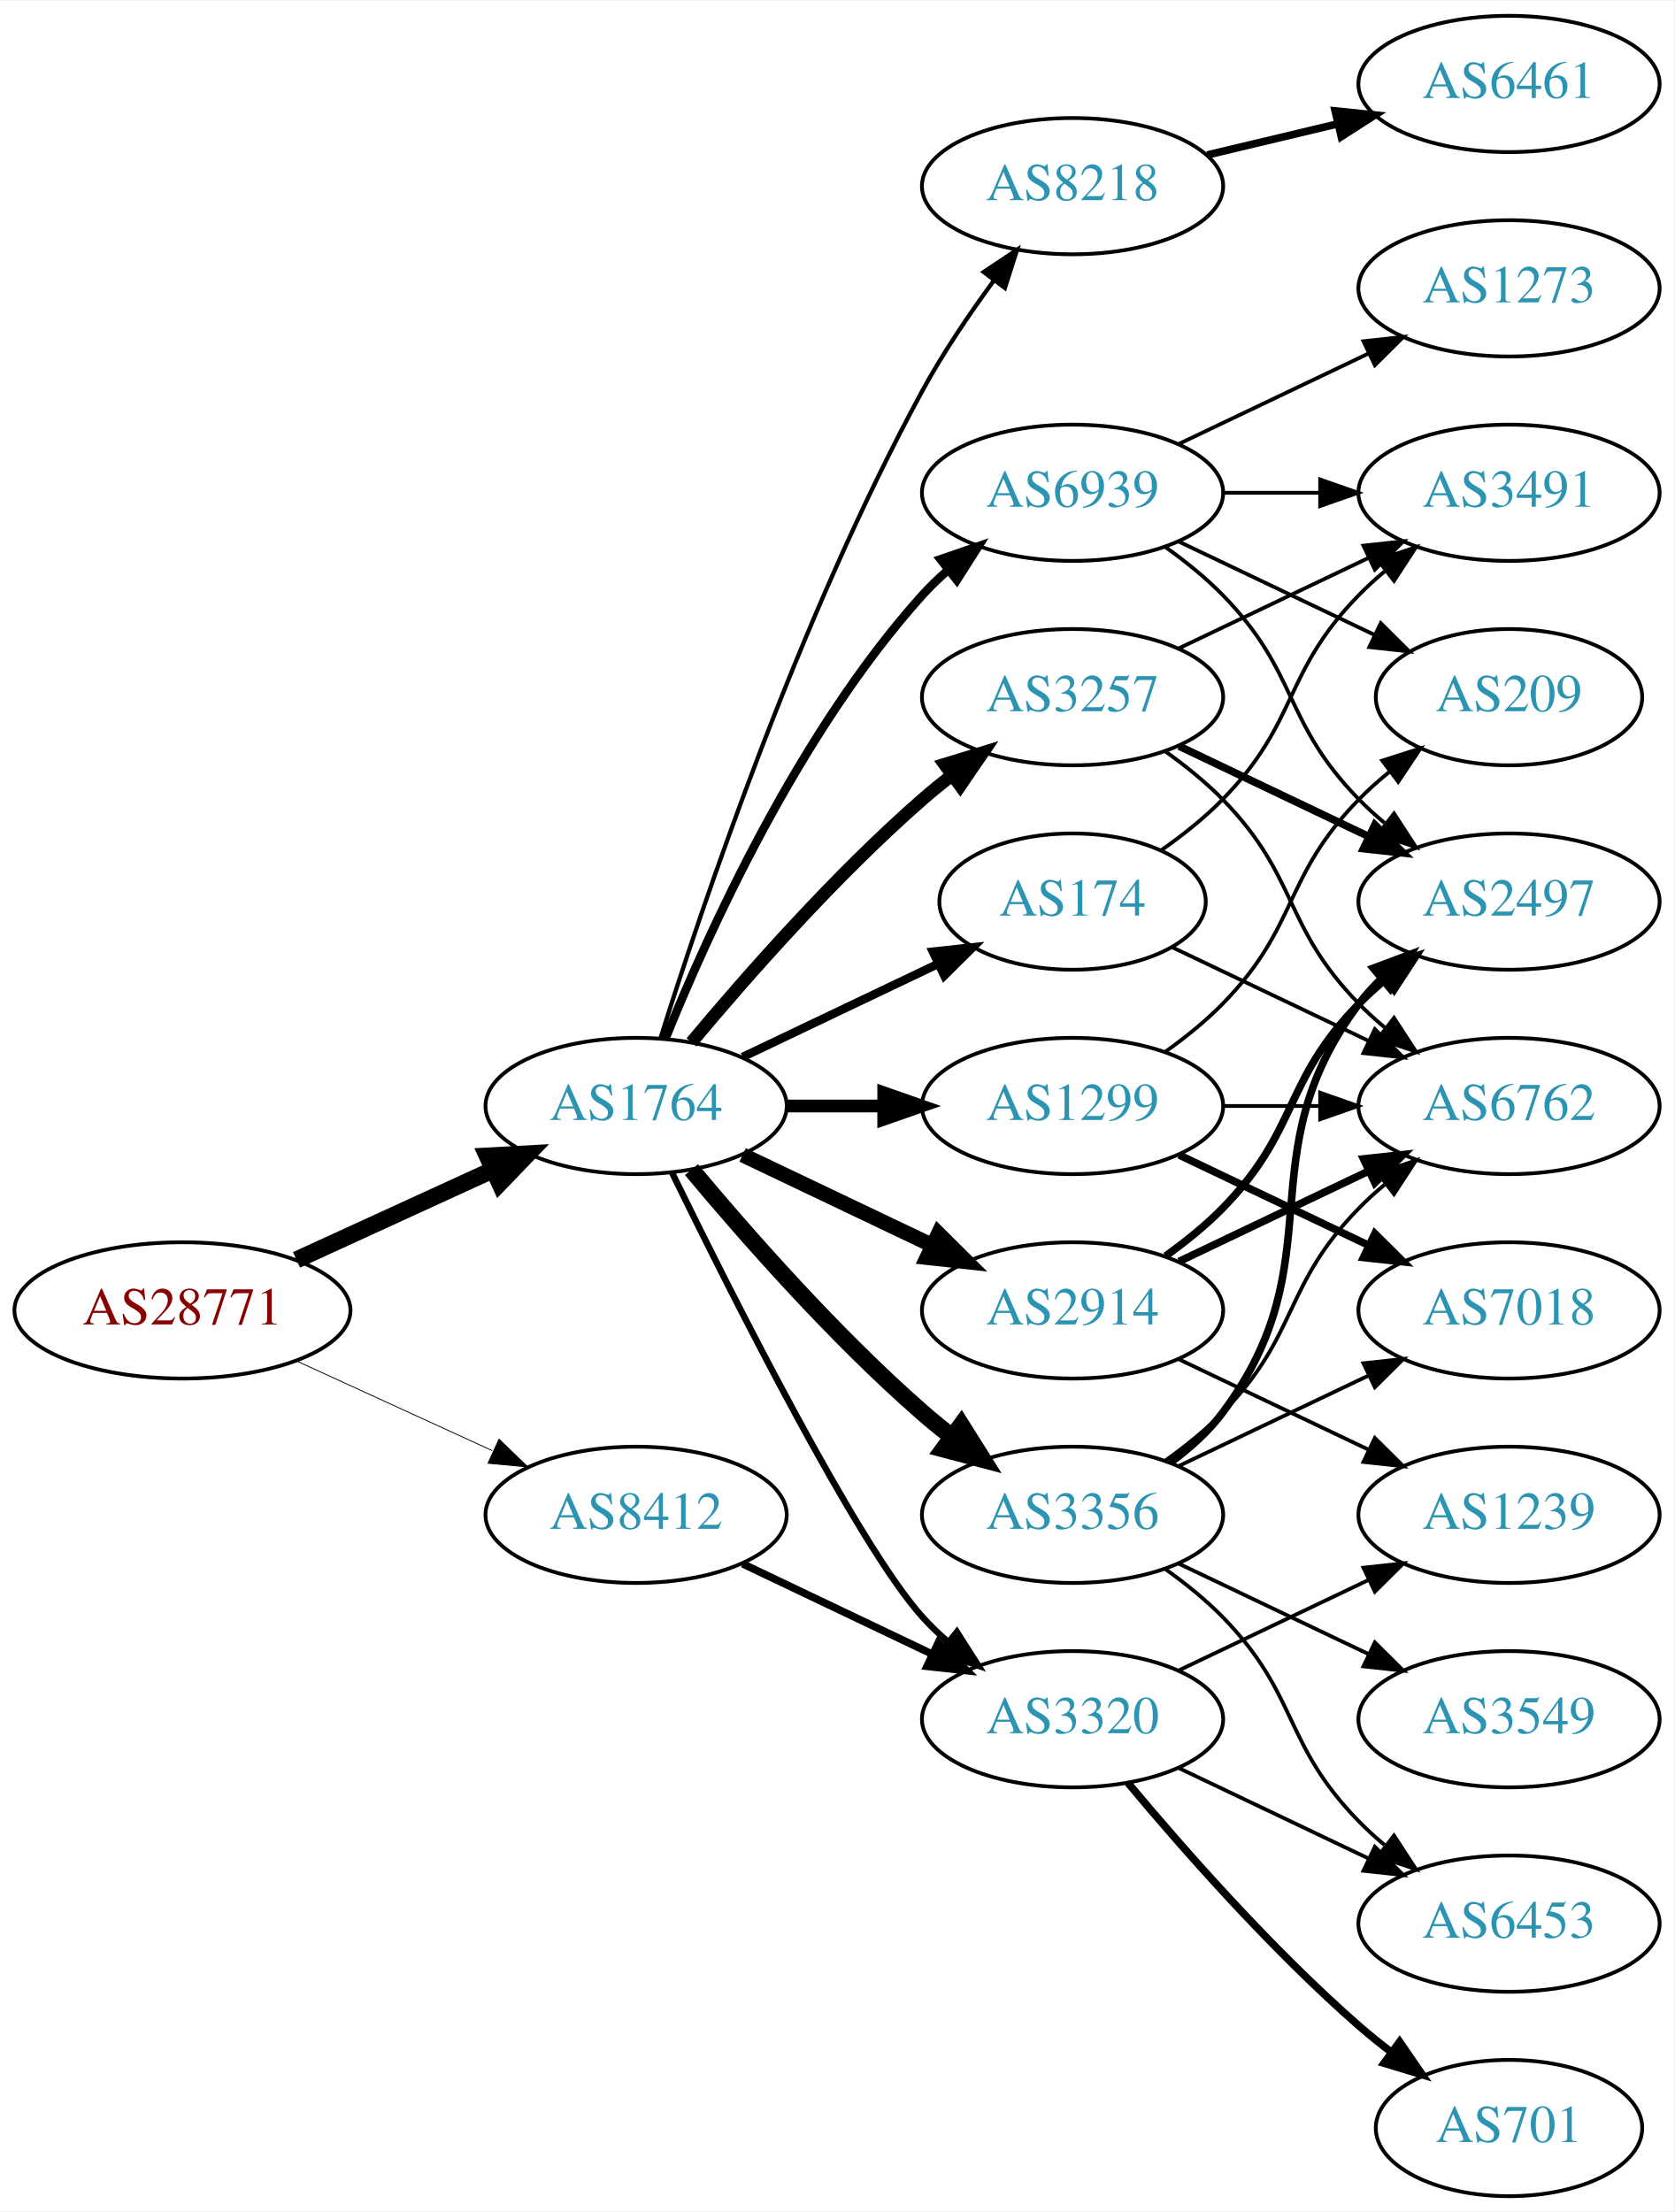
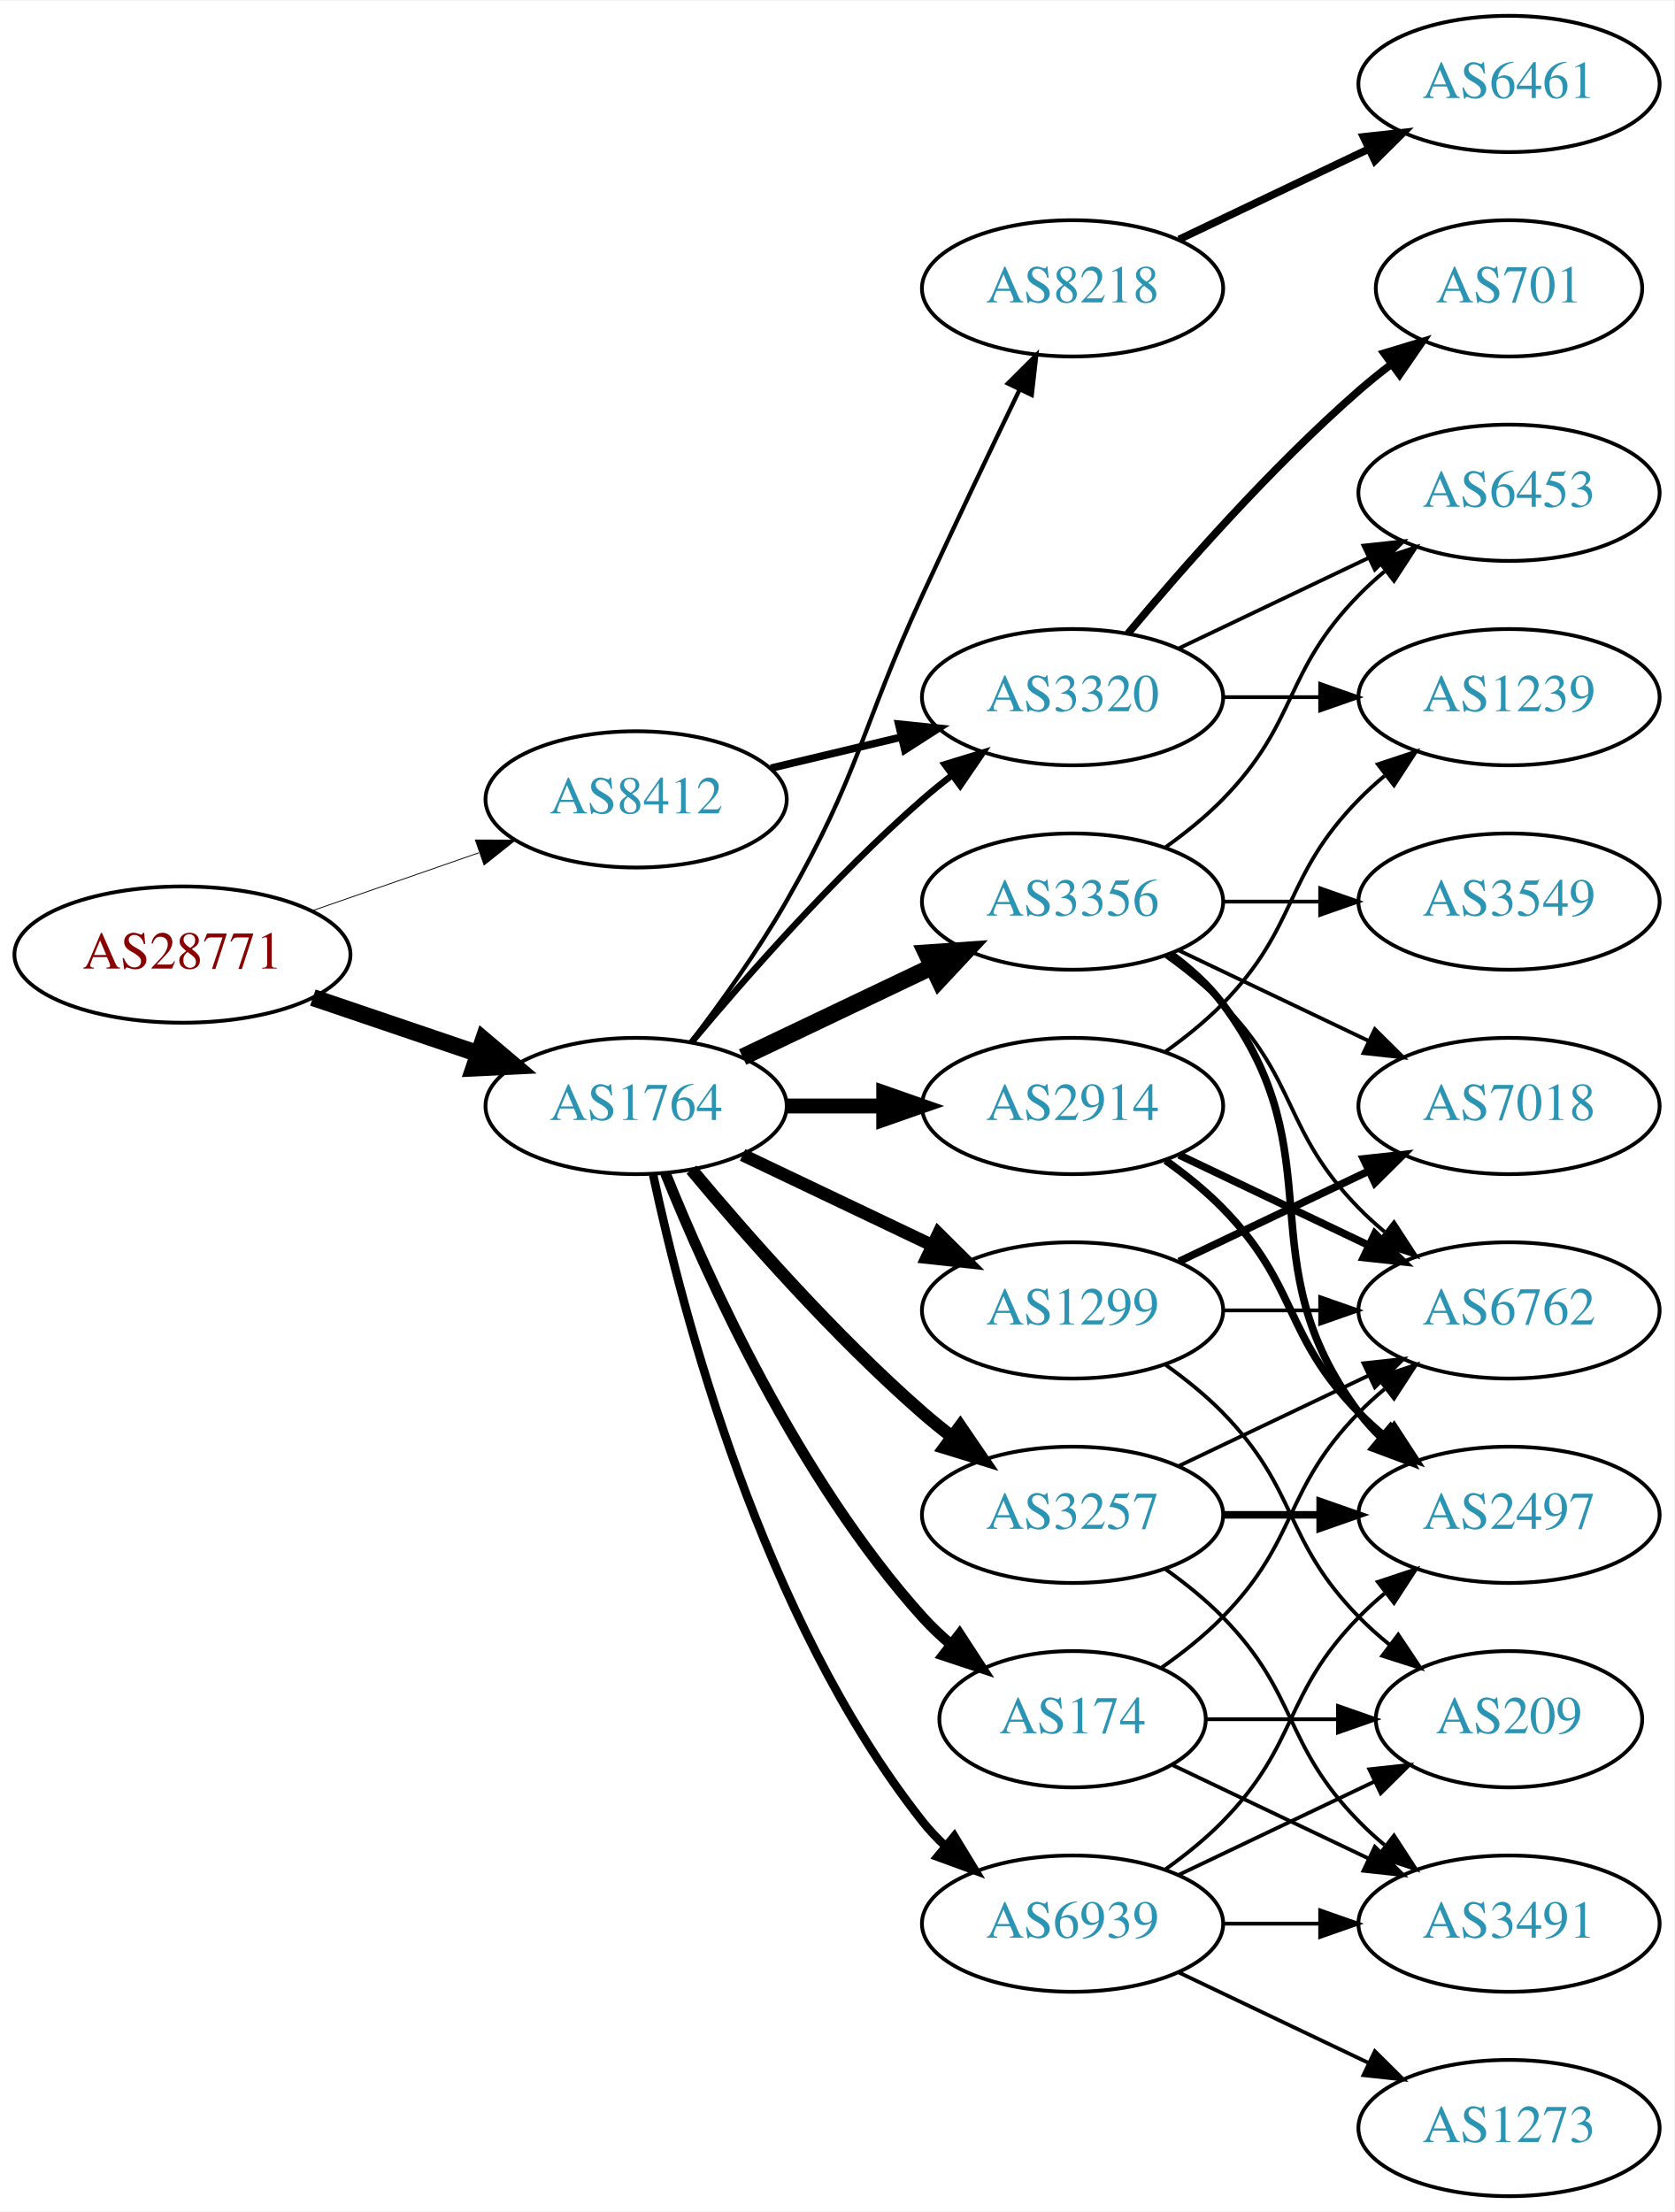
<svg xmlns="http://www.w3.org/2000/svg" xmlns:xlink="http://www.w3.org/1999/xlink" width="442pt" height="584pt" viewBox="0.00 0.00 442.27 584.00">
  <g id="graph0" class="graph" transform="scale(1 1) rotate(0) translate(4 580)">
    <polygon fill="white" stroke="none" points="-4,4 -4,-580 438.271,-580 438.271,4 -4,4" />
    <g id="node1" class="node">
      <g id="a_node1">
        <a xlink:href="/asn/28771" xlink:title="AS28771 ~ [street address]: Postfach 1 [AT]">
-           <ellipse fill="#ffffff" stroke="black" cx="44.196" cy="-234" rx="44.393" ry="18" />
-           <text text-anchor="middle" x="44.196" y="-230.3" font-family="Times,serif" font-size="14.00" fill="#880000">AS28771</text>
+           <ellipse fill="#ffffff" stroke="black" cx="44.196" cy="-328" rx="44.393" ry="18" />
+           <text text-anchor="middle" x="44.196" y="-324.3" font-family="Times,serif" font-size="14.00" fill="#880000">AS28771</text>
        </a>
      </g>
    </g>
    <g id="node2" class="node">
      <g id="a_node2">
        <a xlink:href="/asn/1764" xlink:title="AS1764 ~ NEXTLAYER-AS [AT]">
          <ellipse fill="#ffffff" stroke="black" cx="164.039" cy="-288" rx="39.794" ry="18" />
          <text text-anchor="middle" x="164.039" y="-284.3" font-family="Times,serif" font-size="14.00" fill="#2c94b3">AS1764</text>
        </a>
      </g>
    </g>
    <g id="edge1" class="edge">
-       <path fill="none" stroke="black" stroke-width="4.5" d="M74.326,-247.348C89.937,-254.502 109.335,-263.391 126.007,-271.03" />
-       <polygon fill="black" stroke="black" stroke-width="4.5" points="124.727,-274.775 135.459,-275.362 128.008,-267.616 124.727,-274.775" />
+       <path fill="none" stroke="black" stroke-width="4.5" d="M78.65,-316.645C92.251,-312.028 108.093,-306.651 122.354,-301.81" />
+       <polygon fill="black" stroke="black" stroke-width="4.5" points="123.724,-305.503 131.928,-298.56 121.193,-298.046 123.724,-305.503" />
    </g>
    <g id="node3" class="node">
      <g id="a_node3">
        <a xlink:href="/asn/8412" xlink:title="AS8412 ~ Rennweg 97-99 [AT]">
-           <ellipse fill="#ffffff" stroke="black" cx="164.039" cy="-180" rx="39.794" ry="18" />
-           <text text-anchor="middle" x="164.039" y="-176.3" font-family="Times,serif" font-size="14.00" fill="#2c94b3">AS8412</text>
+           <ellipse fill="#ffffff" stroke="black" cx="164.039" cy="-369" rx="39.794" ry="18" />
+           <text text-anchor="middle" x="164.039" y="-365.3" font-family="Times,serif" font-size="14.00" fill="#2c94b3">AS8412</text>
        </a>
      </g>
    </g>
    <g id="edge2" class="edge">
-       <path fill="none" stroke="black" stroke-width="0.225" d="M74.326,-220.652C89.937,-213.498 109.335,-204.609 126.007,-196.97" />
-       <polygon fill="black" stroke="black" stroke-width="0.225" points="127.826,-199.986 135.459,-192.638 124.91,-193.622 127.826,-199.986" />
+       <path fill="none" stroke="black" stroke-width="0.22" d="M78.335,-339.53C92.053,-344.302 108.092,-349.883 122.502,-354.896" />
+       <polygon fill="black" stroke="black" stroke-width="0.22" points="121.573,-358.279 132.168,-358.26 123.874,-351.668 121.573,-358.279" />
    </g>
    <g id="node4" class="node">
      <g id="a_node4">
-         <a xlink:href="/asn/8218" xlink:title="AS8218 ~ legacy Neotelecoms [FR]">
-           <ellipse fill="#ffffff" stroke="black" cx="279.332" cy="-531" rx="39.794" ry="18" />
-           <text text-anchor="middle" x="279.332" y="-527.3" font-family="Times,serif" font-size="14.00" fill="#2c94b3">AS8218</text>
+         <a xlink:href="/asn/3356" xlink:title="AS3356 ~ Level 3 Parent, LLC [US]">
+           <ellipse fill="#ffffff" stroke="black" cx="279.332" cy="-342" rx="39.794" ry="18" />
+           <text text-anchor="middle" x="279.332" y="-338.3" font-family="Times,serif" font-size="14.00" fill="#2c94b3">AS3356</text>
        </a>
      </g>
    </g>
    <g id="edge3" class="edge">
-       <path fill="none" stroke="black" stroke-width="1.125" d="M170.46,-305.841C181.231,-340.146 207.122,-417.203 239.685,-477 245.117,-486.974 252.091,-497.269 258.617,-506.16" />
-       <polygon fill="black" stroke="black" stroke-width="1.125" points="255.858,-508.316 264.67,-514.198 261.45,-504.105 255.858,-508.316" />
+       <path fill="none" stroke="black" stroke-width="4.5" d="M192.175,-300.934C207.169,-308.081 225.99,-317.052 242.213,-324.785" />
+       <polygon fill="black" stroke="black" stroke-width="4.5" points="240.695,-328.423 251.417,-329.171 244.084,-321.314 240.695,-328.423" />
    </g>
    <g id="node5" class="node">
      <g id="a_node5">
-         <a xlink:href="/asn/174" xlink:title="AS174 ~ Cogent Communications [US]">
-           <ellipse fill="#ffffff" stroke="black" cx="279.332" cy="-342" rx="35.194" ry="18" />
-           <text text-anchor="middle" x="279.332" y="-338.3" font-family="Times,serif" font-size="14.00" fill="#2c94b3">AS174</text>
+         <a xlink:href="/asn/3320" xlink:title="AS3320 ~ DTAG [DE]">
+           <ellipse fill="#ffffff" stroke="black" cx="279.332" cy="-396" rx="39.794" ry="18" />
+           <text text-anchor="middle" x="279.332" y="-392.3" font-family="Times,serif" font-size="14.00" fill="#2c94b3">AS3320</text>
        </a>
      </g>
    </g>
    <g id="edge4" class="edge">
-       <path fill="none" stroke="black" stroke-width="2.25" d="M192.175,-300.934C207.607,-308.29 227.092,-317.577 243.628,-325.459" />
-       <polygon fill="black" stroke="black" stroke-width="2.25" points="242.436,-328.768 252.969,-329.911 245.448,-322.449 242.436,-328.768" />
+       <path fill="none" stroke="black" stroke-width="1.688" d="M178.669,-304.817C192.951,-321.929 216.498,-348.745 239.685,-369 242.151,-371.154 244.789,-373.294 247.487,-375.372" />
+       <polygon fill="black" stroke="black" stroke-width="1.688" points="245.512,-378.264 255.641,-381.37 249.66,-372.625 245.512,-378.264" />
    </g>
    <g id="node6" class="node">
      <g id="a_node6">
-         <a xlink:href="/asn/3356" xlink:title="AS3356 ~ Level 3 Parent, LLC [US]">
+         <a xlink:href="/asn/3257" xlink:title="AS3257 ~ GTT [DE]">
          <ellipse fill="#ffffff" stroke="black" cx="279.332" cy="-180" rx="39.794" ry="18" />
-           <text text-anchor="middle" x="279.332" y="-176.3" font-family="Times,serif" font-size="14.00" fill="#2c94b3">AS3356</text>
+           <text text-anchor="middle" x="279.332" y="-176.3" font-family="Times,serif" font-size="14.00" fill="#2c94b3">AS3257</text>
        </a>
      </g>
    </g>
    <g id="edge5" class="edge">
-       <path fill="none" stroke="black" stroke-width="4.5" d="M178.669,-271.183C192.951,-254.071 216.498,-227.255 239.685,-207 242.151,-204.846 244.789,-202.706 247.487,-200.628" />
-       <polygon fill="black" stroke="black" stroke-width="4.5" points="249.919,-203.727 255.641,-194.63 245.252,-197.384 249.919,-203.727" />
+       <path fill="none" stroke="black" stroke-width="3.375" d="M178.669,-271.183C192.951,-254.071 216.498,-227.255 239.685,-207 242.151,-204.846 244.789,-202.706 247.487,-200.628" />
+       <polygon fill="black" stroke="black" stroke-width="3.375" points="249.66,-203.375 255.641,-194.63 245.512,-197.736 249.66,-203.375" />
    </g>
    <g id="node7" class="node">
      <g id="a_node7">
-         <a xlink:href="/asn/2914" xlink:title="AS2914 ~ NTT America, Inc. [US]">
-           <ellipse fill="#ffffff" stroke="black" cx="279.332" cy="-234" rx="39.794" ry="18" />
-           <text text-anchor="middle" x="279.332" y="-230.3" font-family="Times,serif" font-size="14.00" fill="#2c94b3">AS2914</text>
+         <a xlink:href="/asn/174" xlink:title="AS174 ~ Cogent Communications [US]">
+           <ellipse fill="#ffffff" stroke="black" cx="279.332" cy="-126" rx="35.194" ry="18" />
+           <text text-anchor="middle" x="279.332" y="-122.3" font-family="Times,serif" font-size="14.00" fill="#2c94b3">AS174</text>
        </a>
      </g>
    </g>
    <g id="edge6" class="edge">
-       <path fill="none" stroke="black" stroke-width="3.938" d="M192.175,-275.066C207.169,-267.919 225.99,-258.948 242.213,-251.215" />
-       <polygon fill="black" stroke="black" stroke-width="3.938" points="243.895,-254.291 251.417,-246.829 240.884,-247.972 243.895,-254.291" />
+       <path fill="none" stroke="black" stroke-width="2.812" d="M171.786,-270.213C182.837,-242.757 206.891,-189.422 239.685,-153 242.001,-150.428 244.606,-147.97 247.341,-145.657" />
+       <polygon fill="black" stroke="black" stroke-width="2.812" points="249.479,-148.428 255.264,-139.552 245.207,-142.883 249.479,-148.428" />
    </g>
    <g id="node8" class="node">
      <g id="a_node8">
-         <a xlink:href="/asn/3257" xlink:title="AS3257 ~ GTT [DE]">
-           <ellipse fill="#ffffff" stroke="black" cx="279.332" cy="-396" rx="39.794" ry="18" />
-           <text text-anchor="middle" x="279.332" y="-392.3" font-family="Times,serif" font-size="14.00" fill="#2c94b3">AS3257</text>
+         <a xlink:href="/asn/8218" xlink:title="AS8218 ~ legacy Neotelecoms [FR]">
+           <ellipse fill="#ffffff" stroke="black" cx="279.332" cy="-504" rx="39.794" ry="18" />
+           <text text-anchor="middle" x="279.332" y="-500.3" font-family="Times,serif" font-size="14.00" fill="#2c94b3">AS8218</text>
        </a>
      </g>
    </g>
    <g id="edge7" class="edge">
-       <path fill="none" stroke="black" stroke-width="3.375" d="M178.669,-304.817C192.951,-321.929 216.498,-348.745 239.685,-369 242.151,-371.154 244.789,-373.294 247.487,-375.372" />
-       <polygon fill="black" stroke="black" stroke-width="3.375" points="245.512,-378.264 255.641,-381.37 249.66,-372.625 245.512,-378.264" />
+       <path fill="none" stroke="black" stroke-width="1.125" d="M178.5,-304.913C186.393,-315.27 196.242,-328.992 203.685,-342 223.25,-376.194 223.201,-387.219 239.685,-423 248.053,-441.165 257.746,-461.478 265.331,-477.218" />
+       <polygon fill="black" stroke="black" stroke-width="1.125" points="262.249,-478.885 269.75,-486.367 268.552,-475.84 262.249,-478.885" />
    </g>
    <g id="node9" class="node">
      <g id="a_node9">
-         <a xlink:href="/asn/3320" xlink:title="AS3320 ~ DTAG [DE]">
-           <ellipse fill="#ffffff" stroke="black" cx="279.332" cy="-126" rx="39.794" ry="18" />
-           <text text-anchor="middle" x="279.332" y="-122.3" font-family="Times,serif" font-size="14.00" fill="#2c94b3">AS3320</text>
+         <a xlink:href="/asn/2914" xlink:title="AS2914 ~ NTT America, Inc. [US]">
+           <ellipse fill="#ffffff" stroke="black" cx="279.332" cy="-288" rx="39.794" ry="18" />
+           <text text-anchor="middle" x="279.332" y="-284.3" font-family="Times,serif" font-size="14.00" fill="#2c94b3">AS2914</text>
        </a>
      </g>
    </g>
    <g id="edge8" class="edge">
-       <path fill="none" stroke="black" stroke-width="1.688" d="M173.476,-270.489C189.095,-238.491 222.481,-172.107 239.685,-153 241.688,-150.776 243.906,-148.637 246.239,-146.603" />
-       <polygon fill="black" stroke="black" stroke-width="1.688" points="248.769,-149.065 254.458,-140.127 244.437,-143.567 248.769,-149.065" />
+       <path fill="none" stroke="black" stroke-width="3.938" d="M203.711,-288C211.914,-288 220.678,-288 229.21,-288" />
+       <polygon fill="black" stroke="black" stroke-width="3.938" points="229.449,-291.5 239.449,-288 229.449,-284.5 229.449,-291.5" />
    </g>
    <g id="node10" class="node">
      <g id="a_node10">
        <a xlink:href="/asn/1299" xlink:title="AS1299 ~ Telia Carrier [EU]">
-           <ellipse fill="#ffffff" stroke="black" cx="279.332" cy="-288" rx="39.794" ry="18" />
-           <text text-anchor="middle" x="279.332" y="-284.3" font-family="Times,serif" font-size="14.00" fill="#2c94b3">AS1299</text>
+           <ellipse fill="#ffffff" stroke="black" cx="279.332" cy="-234" rx="39.794" ry="18" />
+           <text text-anchor="middle" x="279.332" y="-230.3" font-family="Times,serif" font-size="14.00" fill="#2c94b3">AS1299</text>
        </a>
      </g>
    </g>
    <g id="edge9" class="edge">
-       <path fill="none" stroke="black" stroke-width="3.375" d="M203.711,-288C211.914,-288 220.678,-288 229.21,-288" />
-       <polygon fill="black" stroke="black" stroke-width="3.375" points="229.449,-291.5 239.449,-288 229.449,-284.5 229.449,-291.5" />
+       <path fill="none" stroke="black" stroke-width="3.375" d="M192.175,-275.066C207.169,-267.919 225.99,-258.948 242.213,-251.215" />
+       <polygon fill="black" stroke="black" stroke-width="3.375" points="243.895,-254.291 251.417,-246.829 240.884,-247.972 243.895,-254.291" />
    </g>
    <g id="node11" class="node">
      <g id="a_node11">
        <a xlink:href="/asn/6939" xlink:title="AS6939 ~ Hurricane Electric LLC [US]">
-           <ellipse fill="#ffffff" stroke="black" cx="279.332" cy="-450" rx="39.794" ry="18" />
-           <text text-anchor="middle" x="279.332" y="-446.3" font-family="Times,serif" font-size="14.00" fill="#2c94b3">AS6939</text>
+           <ellipse fill="#ffffff" stroke="black" cx="279.332" cy="-72" rx="39.794" ry="18" />
+           <text text-anchor="middle" x="279.332" y="-68.3" font-family="Times,serif" font-size="14.00" fill="#2c94b3">AS6939</text>
        </a>
      </g>
    </g>
    <g id="edge10" class="edge">
-       <path fill="none" stroke="black" stroke-width="2.25" d="M171.786,-305.787C182.837,-333.243 206.891,-386.578 239.685,-423 241.688,-425.224 243.906,-427.363 246.239,-429.397" />
-       <polygon fill="black" stroke="black" stroke-width="2.25" points="244.437,-432.433 254.458,-435.873 248.769,-426.935 244.437,-432.433" />
-     </g>
-     <g id="edge35" class="edge">
-       <path fill="none" stroke="black" stroke-width="2" d="M192.175,-167.066C207.169,-159.919 225.99,-150.948 242.213,-143.215" />
-       <polygon fill="black" stroke="black" stroke-width="2" points="243.895,-146.291 251.417,-138.829 240.884,-139.972 243.895,-146.291" />
+       <path fill="none" stroke="black" stroke-width="2.25" d="M168.529,-269.84C176.16,-233.97 197.152,-152.845 239.685,-99 241.493,-96.712 243.545,-94.538 245.74,-92.49" />
+       <polygon fill="black" stroke="black" stroke-width="2.25" points="248.094,-95.086 253.6,-86.034 243.651,-89.677 248.094,-95.086" />
+     </g>
+     <g id="edge36" class="edge">
+       <path fill="none" stroke="black" stroke-width="2" d="M199.646,-377.248C210.517,-379.838 222.671,-382.735 234.114,-385.462" />
+       <polygon fill="black" stroke="black" stroke-width="2" points="233.397,-388.889 243.936,-387.803 235.02,-382.08 233.397,-388.889" />
    </g>
    <g id="node12" class="node">
      <g id="a_node12">
+         <a xlink:href="/asn/2497" xlink:title="AS2497 ~ Internet Initiative Japan Inc. [JP]">
+           <ellipse fill="#ffffff" stroke="black" cx="394.625" cy="-180" rx="39.794" ry="18" />
+           <text text-anchor="middle" x="394.625" y="-176.3" font-family="Times,serif" font-size="14.00" fill="#2c94b3">AS2497</text>
+         </a>
+       </g>
+     </g>
+     <g id="edge11" class="edge">
+       <path fill="none" stroke="black" stroke-width="2" d="M305.262,-328.118C310.338,-324.389 315.256,-319.984 318.978,-315 349.249,-274.458 324.707,-247.542 354.978,-207 356.723,-204.664 358.73,-202.455 360.893,-200.383" />
+       <polygon fill="black" stroke="black" stroke-width="2" points="363.253,-202.973 368.694,-193.882 358.771,-197.595 363.253,-202.973" />
+     </g>
+     <g id="node13" class="node">
+       <g id="a_node13">
+         <a xlink:href="/asn/6762" xlink:title="AS6762 ~ TELECOM ITALIA SPARKLE S.p.A. [IT]">
+           <ellipse fill="#ffffff" stroke="black" cx="394.625" cy="-234" rx="39.794" ry="18" />
+           <text text-anchor="middle" x="394.625" y="-230.3" font-family="Times,serif" font-size="14.00" fill="#2c94b3">AS6762</text>
+         </a>
+       </g>
+     </g>
+     <g id="edge12" class="edge">
+       <path fill="none" stroke="black" d="M303.926,-327.611C309.182,-323.852 314.513,-319.563 318.978,-315 339.151,-294.383 334.806,-281.617 354.978,-261 357.071,-258.861 359.354,-256.782 361.731,-254.79" />
+       <polygon fill="black" stroke="black" points="364.249,-257.268 370.031,-248.389 359.974,-251.725 364.249,-257.268" />
+     </g>
+     <g id="node14" class="node">
+       <g id="a_node14">
+         <a xlink:href="/asn/7018" xlink:title="AS7018 ~ AT&amp;T Services, Inc. [US]">
+           <ellipse fill="#ffffff" stroke="black" cx="394.625" cy="-288" rx="39.794" ry="18" />
+           <text text-anchor="middle" x="394.625" y="-284.3" font-family="Times,serif" font-size="14.00" fill="#2c94b3">AS7018</text>
+         </a>
+       </g>
+     </g>
+     <g id="edge13" class="edge">
+       <path fill="none" stroke="black" d="M307.468,-329.066C322.462,-321.919 341.283,-312.948 357.506,-305.215" />
+       <polygon fill="black" stroke="black" points="359.188,-308.291 366.71,-300.829 356.177,-301.972 359.188,-308.291" />
+     </g>
+     <g id="node15" class="node">
+       <g id="a_node15">
+         <a xlink:href="/asn/3549" xlink:title="AS3549 ~ Level 3 Parent, LLC [US]">
+           <ellipse fill="#ffffff" stroke="black" cx="394.625" cy="-342" rx="39.794" ry="18" />
+           <text text-anchor="middle" x="394.625" y="-338.3" font-family="Times,serif" font-size="14.00" fill="#2c94b3">AS3549</text>
+         </a>
+       </g>
+     </g>
+     <g id="edge14" class="edge">
+       <path fill="none" stroke="black" d="M319.004,-342C327.207,-342 335.971,-342 344.503,-342" />
+       <polygon fill="black" stroke="black" points="344.742,-345.5 354.742,-342 344.742,-338.5 344.742,-345.5" />
+     </g>
+     <g id="node16" class="node">
+       <g id="a_node16">
+         <a xlink:href="/asn/6453" xlink:title="AS6453 ~ TATA COMMUNICATIONS (AMERICA) INC [US]">
+           <ellipse fill="#ffffff" stroke="black" cx="394.625" cy="-450" rx="39.794" ry="18" />
+           <text text-anchor="middle" x="394.625" y="-446.3" font-family="Times,serif" font-size="14.00" fill="#2c94b3">AS6453</text>
+         </a>
+       </g>
+     </g>
+     <g id="edge15" class="edge">
+       <path fill="none" stroke="black" d="M303.926,-356.389C309.182,-360.148 314.513,-364.437 318.978,-369 339.151,-389.617 334.806,-402.383 354.978,-423 357.071,-425.139 359.354,-427.218 361.731,-429.21" />
+       <polygon fill="black" stroke="black" points="359.974,-432.275 370.031,-435.611 364.249,-426.732 359.974,-432.275" />
+     </g>
+     <g id="edge18" class="edge">
+       <path fill="none" stroke="black" d="M307.468,-408.934C322.462,-416.081 341.283,-425.052 357.506,-432.785" />
+       <polygon fill="black" stroke="black" points="356.177,-436.028 366.71,-437.171 359.188,-429.709 356.177,-436.028" />
+     </g>
+     <g id="node17" class="node">
+       <g id="a_node17">
+         <a xlink:href="/asn/1239" xlink:title="AS1239 ~ Sprint [US]">
+           <ellipse fill="#ffffff" stroke="black" cx="394.625" cy="-396" rx="39.794" ry="18" />
+           <text text-anchor="middle" x="394.625" y="-392.3" font-family="Times,serif" font-size="14.00" fill="#2c94b3">AS1239</text>
+         </a>
+       </g>
+     </g>
+     <g id="edge16" class="edge">
+       <path fill="none" stroke="black" d="M319.004,-396C327.207,-396 335.971,-396 344.503,-396" />
+       <polygon fill="black" stroke="black" points="344.742,-399.5 354.742,-396 344.742,-392.5 344.742,-399.5" />
+     </g>
+     <g id="node18" class="node">
+       <g id="a_node18">
+         <a xlink:href="/asn/701" xlink:title="AS701 ~ UUNET [US]">
+           <ellipse fill="#ffffff" stroke="black" cx="394.625" cy="-504" rx="35.194" ry="18" />
+           <text text-anchor="middle" x="394.625" y="-500.3" font-family="Times,serif" font-size="14.00" fill="#2c94b3">AS701</text>
+         </a>
+       </g>
+     </g>
+     <g id="edge17" class="edge">
+       <path fill="none" stroke="black" stroke-width="2" d="M293.962,-412.817C308.244,-429.929 331.791,-456.745 354.978,-477 357.648,-479.332 360.521,-481.648 363.451,-483.886" />
+       <polygon fill="black" stroke="black" stroke-width="2" points="361.602,-486.87 371.742,-489.939 365.729,-481.216 361.602,-486.87" />
+     </g>
+     <g id="edge21" class="edge">
+       <path fill="none" stroke="black" stroke-width="2" d="M319.004,-180C327.207,-180 335.971,-180 344.503,-180" />
+       <polygon fill="black" stroke="black" stroke-width="2" points="344.742,-183.5 354.742,-180 344.742,-176.5 344.742,-183.5" />
+     </g>
+     <g id="edge19" class="edge">
+       <path fill="none" stroke="black" d="M307.468,-192.934C322.462,-200.081 341.283,-209.052 357.506,-216.785" />
+       <polygon fill="black" stroke="black" points="356.177,-220.028 366.71,-221.171 359.188,-213.709 356.177,-220.028" />
+     </g>
+     <g id="node19" class="node">
+       <g id="a_node19">
+         <a xlink:href="/asn/3491" xlink:title="AS3491 ~ PCCW Global, Inc. [US]">
+           <ellipse fill="#ffffff" stroke="black" cx="394.625" cy="-72" rx="39.794" ry="18" />
+           <text text-anchor="middle" x="394.625" y="-68.3" font-family="Times,serif" font-size="14.00" fill="#2c94b3">AS3491</text>
+         </a>
+       </g>
+     </g>
+     <g id="edge20" class="edge">
+       <path fill="none" stroke="black" d="M303.926,-165.611C309.182,-161.852 314.513,-157.563 318.978,-153 339.151,-132.383 334.806,-119.617 354.978,-99 357.071,-96.861 359.354,-94.782 361.731,-92.79" />
+       <polygon fill="black" stroke="black" points="364.249,-95.268 370.031,-86.389 359.974,-89.725 364.249,-95.268" />
+     </g>
+     <g id="edge24" class="edge">
+       <path fill="none" stroke="black" d="M302.714,-139.532C308.356,-143.49 314.17,-148.086 318.978,-153 339.151,-173.617 334.806,-186.383 354.978,-207 357.071,-209.139 359.354,-211.218 361.731,-213.21" />
+       <polygon fill="black" stroke="black" points="359.974,-216.275 370.031,-219.611 364.249,-210.732 359.974,-216.275" />
+     </g>
+     <g id="edge22" class="edge">
+       <path fill="none" stroke="black" d="M305.757,-113.881C321.059,-106.587 340.783,-97.186 357.665,-89.14" />
+       <polygon fill="black" stroke="black" points="359.184,-92.293 366.705,-84.831 356.172,-85.974 359.184,-92.293" />
+     </g>
+     <g id="node20" class="node">
+       <g id="a_node20">
+         <a xlink:href="/asn/209" xlink:title="AS209 ~ CenturyLink Communications, LLC [US]">
+           <ellipse fill="#ffffff" stroke="black" cx="394.625" cy="-126" rx="35.194" ry="18" />
+           <text text-anchor="middle" x="394.625" y="-122.3" font-family="Times,serif" font-size="14.00" fill="#2c94b3">AS209</text>
+         </a>
+       </g>
+     </g>
+     <g id="edge23" class="edge">
+       <path fill="none" stroke="black" d="M314.631,-126C325.501,-126 337.678,-126 349.156,-126" />
+       <polygon fill="black" stroke="black" points="349.442,-129.5 359.442,-126 349.442,-122.5 349.442,-129.5" />
+     </g>
+     <g id="node21" class="node">
+       <g id="a_node21">
        <a xlink:href="/asn/6461" xlink:title="AS6461 ~ Zayo Bandwidth [US]">
          <ellipse fill="#ffffff" stroke="black" cx="394.625" cy="-558" rx="39.794" ry="18" />
          <text text-anchor="middle" x="394.625" y="-554.3" font-family="Times,serif" font-size="14.00" fill="#2c94b3">AS6461</text>
        </a>
      </g>
    </g>
-     <g id="edge11" class="edge">
-       <path fill="none" stroke="black" stroke-width="2" d="M314.939,-539.248C325.81,-541.838 337.964,-544.735 349.407,-547.462" />
-       <polygon fill="black" stroke="black" stroke-width="2" points="348.69,-550.889 359.229,-549.803 350.313,-544.08 348.69,-550.889" />
-     </g>
-     <g id="node13" class="node">
-       <g id="a_node13">
-         <a xlink:href="/asn/3491" xlink:title="AS3491 ~ PCCW Global, Inc. [US]">
-           <ellipse fill="#ffffff" stroke="black" cx="394.625" cy="-450" rx="39.794" ry="18" />
-           <text text-anchor="middle" x="394.625" y="-446.3" font-family="Times,serif" font-size="14.00" fill="#2c94b3">AS3491</text>
-         </a>
-       </g>
-     </g>
-     <g id="edge12" class="edge">
-       <path fill="none" stroke="black" d="M302.714,-355.532C308.356,-359.49 314.17,-364.086 318.978,-369 339.151,-389.617 334.806,-402.383 354.978,-423 357.071,-425.139 359.354,-427.218 361.731,-429.21" />
-       <polygon fill="black" stroke="black" points="359.974,-432.275 370.031,-435.611 364.249,-426.732 359.974,-432.275" />
-     </g>
-     <g id="node14" class="node">
-       <g id="a_node14">
-         <a xlink:href="/asn/6762" xlink:title="AS6762 ~ TELECOM ITALIA SPARKLE S.p.A. [IT]">
-           <ellipse fill="#ffffff" stroke="black" cx="394.625" cy="-288" rx="39.794" ry="18" />
-           <text text-anchor="middle" x="394.625" y="-284.3" font-family="Times,serif" font-size="14.00" fill="#2c94b3">AS6762</text>
-         </a>
-       </g>
-     </g>
-     <g id="edge13" class="edge">
-       <path fill="none" stroke="black" d="M305.757,-329.881C321.059,-322.587 340.783,-313.186 357.665,-305.14" />
-       <polygon fill="black" stroke="black" points="359.184,-308.293 366.705,-300.831 356.172,-301.974 359.184,-308.293" />
-     </g>
-     <g id="edge16" class="edge">
-       <path fill="none" stroke="black" d="M303.926,-194.389C309.182,-198.148 314.513,-202.437 318.978,-207 339.151,-227.617 334.806,-240.383 354.978,-261 357.071,-263.139 359.354,-265.218 361.731,-267.21" />
-       <polygon fill="black" stroke="black" points="359.974,-270.275 370.031,-273.611 364.249,-264.732 359.974,-270.275" />
-     </g>
-     <g id="node15" class="node">
-       <g id="a_node15">
-         <a xlink:href="/asn/6453" xlink:title="AS6453 ~ TATA COMMUNICATIONS (AMERICA) INC [US]">
-           <ellipse fill="#ffffff" stroke="black" cx="394.625" cy="-72" rx="39.794" ry="18" />
-           <text text-anchor="middle" x="394.625" y="-68.3" font-family="Times,serif" font-size="14.00" fill="#2c94b3">AS6453</text>
-         </a>
-       </g>
-     </g>
-     <g id="edge14" class="edge">
-       <path fill="none" stroke="black" d="M303.926,-165.611C309.182,-161.852 314.513,-157.563 318.978,-153 339.151,-132.383 334.806,-119.617 354.978,-99 357.071,-96.861 359.354,-94.782 361.731,-92.79" />
-       <polygon fill="black" stroke="black" points="364.249,-95.268 370.031,-86.389 359.974,-89.725 364.249,-95.268" />
-     </g>
-     <g id="node16" class="node">
-       <g id="a_node16">
-         <a xlink:href="/asn/3549" xlink:title="AS3549 ~ Level 3 Parent, LLC [US]">
-           <ellipse fill="#ffffff" stroke="black" cx="394.625" cy="-126" rx="39.794" ry="18" />
-           <text text-anchor="middle" x="394.625" y="-122.3" font-family="Times,serif" font-size="14.00" fill="#2c94b3">AS3549</text>
-         </a>
-       </g>
-     </g>
-     <g id="edge15" class="edge">
-       <path fill="none" stroke="black" d="M307.468,-167.066C322.462,-159.919 341.283,-150.948 357.506,-143.215" />
-       <polygon fill="black" stroke="black" points="359.188,-146.291 366.71,-138.829 356.177,-139.972 359.188,-146.291" />
-     </g>
-     <g id="node17" class="node">
-       <g id="a_node17">
-         <a xlink:href="/asn/7018" xlink:title="AS7018 ~ AT&amp;T Services, Inc. [US]">
-           <ellipse fill="#ffffff" stroke="black" cx="394.625" cy="-234" rx="39.794" ry="18" />
-           <text text-anchor="middle" x="394.625" y="-230.3" font-family="Times,serif" font-size="14.00" fill="#2c94b3">AS7018</text>
-         </a>
-       </g>
-     </g>
-     <g id="edge17" class="edge">
-       <path fill="none" stroke="black" d="M307.468,-192.934C322.462,-200.081 341.283,-209.052 357.506,-216.785" />
-       <polygon fill="black" stroke="black" points="356.177,-220.028 366.71,-221.171 359.188,-213.709 356.177,-220.028" />
-     </g>
-     <g id="node18" class="node">
-       <g id="a_node18">
-         <a xlink:href="/asn/2497" xlink:title="AS2497 ~ Internet Initiative Japan Inc. [JP]">
-           <ellipse fill="#ffffff" stroke="black" cx="394.625" cy="-342" rx="39.794" ry="18" />
-           <text text-anchor="middle" x="394.625" y="-338.3" font-family="Times,serif" font-size="14.00" fill="#2c94b3">AS2497</text>
-         </a>
-       </g>
-     </g>
-     <g id="edge18" class="edge">
-       <path fill="none" stroke="black" stroke-width="2" d="M305.262,-193.882C310.338,-197.611 315.256,-202.016 318.978,-207 349.249,-247.542 324.707,-274.458 354.978,-315 356.723,-317.336 358.73,-319.545 360.893,-321.617" />
-       <polygon fill="black" stroke="black" stroke-width="2" points="358.771,-324.405 368.694,-328.118 363.253,-319.027 358.771,-324.405" />
-     </g>
-     <g id="edge19" class="edge">
-       <path fill="none" stroke="black" stroke-width="2" d="M307.468,-246.934C322.462,-254.081 341.283,-263.052 357.506,-270.785" />
-       <polygon fill="black" stroke="black" stroke-width="2" points="356.177,-274.028 366.71,-275.171 359.188,-267.709 356.177,-274.028" />
-     </g>
-     <g id="edge20" class="edge">
-       <path fill="none" stroke="black" stroke-width="2" d="M303.926,-248.389C309.182,-252.148 314.513,-256.437 318.978,-261 339.151,-281.617 334.806,-294.383 354.978,-315 357.071,-317.139 359.354,-319.218 361.731,-321.21" />
-       <polygon fill="black" stroke="black" stroke-width="2" points="359.974,-324.275 370.031,-327.611 364.249,-318.732 359.974,-324.275" />
-     </g>
-     <g id="node19" class="node">
-       <g id="a_node19">
-         <a xlink:href="/asn/1239" xlink:title="AS1239 ~ Sprint [US]">
-           <ellipse fill="#ffffff" stroke="black" cx="394.625" cy="-180" rx="39.794" ry="18" />
-           <text text-anchor="middle" x="394.625" y="-176.3" font-family="Times,serif" font-size="14.00" fill="#2c94b3">AS1239</text>
-         </a>
-       </g>
-     </g>
-     <g id="edge21" class="edge">
-       <path fill="none" stroke="black" d="M307.468,-221.066C322.462,-213.919 341.283,-204.948 357.506,-197.215" />
-       <polygon fill="black" stroke="black" points="359.188,-200.291 366.71,-192.829 356.177,-193.972 359.188,-200.291" />
-     </g>
-     <g id="edge24" class="edge">
-       <path fill="none" stroke="black" d="M307.468,-408.934C322.462,-416.081 341.283,-425.052 357.506,-432.785" />
-       <polygon fill="black" stroke="black" points="356.177,-436.028 366.71,-437.171 359.188,-429.709 356.177,-436.028" />
-     </g>
-     <g id="edge23" class="edge">
-       <path fill="none" stroke="black" d="M303.926,-381.611C309.182,-377.852 314.513,-373.563 318.978,-369 339.151,-348.383 334.806,-335.617 354.978,-315 357.071,-312.861 359.354,-310.782 361.731,-308.79" />
-       <polygon fill="black" stroke="black" points="364.249,-311.268 370.031,-302.389 359.974,-305.725 364.249,-311.268" />
-     </g>
-     <g id="edge22" class="edge">
-       <path fill="none" stroke="black" stroke-width="2" d="M307.468,-383.066C322.462,-375.919 341.283,-366.948 357.506,-359.215" />
-       <polygon fill="black" stroke="black" stroke-width="2" points="359.188,-362.291 366.71,-354.829 356.177,-355.972 359.188,-362.291" />
-     </g>
-     <g id="edge30" class="edge">
-       <path fill="none" stroke="black" d="M307.468,-113.066C322.462,-105.919 341.283,-96.948 357.506,-89.215" />
-       <polygon fill="black" stroke="black" points="359.188,-92.291 366.71,-84.829 356.177,-85.972 359.188,-92.291" />
-     </g>
-     <g id="edge29" class="edge">
-       <path fill="none" stroke="black" d="M307.468,-138.934C322.462,-146.081 341.283,-155.052 357.506,-162.785" />
-       <polygon fill="black" stroke="black" points="356.177,-166.028 366.71,-167.171 359.188,-159.709 356.177,-166.028" />
-     </g>
-     <g id="node21" class="node">
-       <g id="a_node21">
-         <a xlink:href="/asn/701" xlink:title="AS701 ~ UUNET [US]">
-           <ellipse fill="#ffffff" stroke="black" cx="394.625" cy="-18" rx="35.194" ry="18" />
-           <text text-anchor="middle" x="394.625" y="-14.3" font-family="Times,serif" font-size="14.00" fill="#2c94b3">AS701</text>
-         </a>
-       </g>
-     </g>
-     <g id="edge28" class="edge">
-       <path fill="none" stroke="black" stroke-width="2" d="M293.962,-109.183C308.244,-92.071 331.791,-65.255 354.978,-45 357.648,-42.668 360.521,-40.352 363.451,-38.114" />
-       <polygon fill="black" stroke="black" stroke-width="2" points="365.729,-40.784 371.742,-32.061 361.602,-35.13 365.729,-40.784" />
-     </g>
    <g id="edge25" class="edge">
-       <path fill="none" stroke="black" d="M319.004,-288C327.207,-288 335.971,-288 344.503,-288" />
-       <polygon fill="black" stroke="black" points="344.742,-291.5 354.742,-288 344.742,-284.5 344.742,-291.5" />
+       <path fill="none" stroke="black" stroke-width="2" d="M307.468,-516.934C322.462,-524.081 341.283,-533.052 357.506,-540.785" />
+       <polygon fill="black" stroke="black" stroke-width="2" points="356.177,-544.028 366.71,-545.171 359.188,-537.709 356.177,-544.028" />
+     </g>
+     <g id="edge27" class="edge">
+       <path fill="none" stroke="black" stroke-width="2" d="M303.926,-273.611C309.182,-269.852 314.513,-265.563 318.978,-261 339.151,-240.383 334.806,-227.617 354.978,-207 357.071,-204.861 359.354,-202.782 361.731,-200.79" />
+       <polygon fill="black" stroke="black" stroke-width="2" points="364.249,-203.268 370.031,-194.389 359.974,-197.725 364.249,-203.268" />
    </g>
    <g id="edge26" class="edge">
      <path fill="none" stroke="black" stroke-width="2" d="M307.468,-275.066C322.462,-267.919 341.283,-258.948 357.506,-251.215" />
      <polygon fill="black" stroke="black" stroke-width="2" points="359.188,-254.291 366.71,-246.829 356.177,-247.972 359.188,-254.291" />
    </g>
-     <g id="node20" class="node">
-       <g id="a_node20">
-         <a xlink:href="/asn/209" xlink:title="AS209 ~ CenturyLink Communications, LLC [US]">
-           <ellipse fill="#ffffff" stroke="black" cx="394.625" cy="-396" rx="35.194" ry="18" />
-           <text text-anchor="middle" x="394.625" y="-392.3" font-family="Times,serif" font-size="14.00" fill="#2c94b3">AS209</text>
-         </a>
-       </g>
-     </g>
-     <g id="edge27" class="edge">
-       <path fill="none" stroke="black" d="M303.926,-302.389C309.182,-306.148 314.513,-310.437 318.978,-315 339.151,-335.617 334.806,-348.383 354.978,-369 357.457,-371.534 360.204,-373.983 363.056,-376.304" />
-       <polygon fill="black" stroke="black" points="361.148,-379.248 371.242,-382.468 365.359,-373.657 361.148,-379.248" />
+     <g id="edge28" class="edge">
+       <path fill="none" stroke="black" d="M303.926,-302.389C309.182,-306.148 314.513,-310.437 318.978,-315 339.151,-335.617 334.806,-348.383 354.978,-369 357.071,-371.139 359.354,-373.218 361.731,-375.21" />
+       <polygon fill="black" stroke="black" points="359.974,-378.275 370.031,-381.611 364.249,-372.732 359.974,-378.275" />
+     </g>
+     <g id="edge29" class="edge">
+       <path fill="none" stroke="black" d="M319.004,-234C327.207,-234 335.971,-234 344.503,-234" />
+       <polygon fill="black" stroke="black" points="344.742,-237.5 354.742,-234 344.742,-230.5 344.742,-237.5" />
+     </g>
+     <g id="edge30" class="edge">
+       <path fill="none" stroke="black" stroke-width="2" d="M307.468,-246.934C322.462,-254.081 341.283,-263.052 357.506,-270.785" />
+       <polygon fill="black" stroke="black" stroke-width="2" points="356.177,-274.028 366.71,-275.171 359.188,-267.709 356.177,-274.028" />
+     </g>
+     <g id="edge31" class="edge">
+       <path fill="none" stroke="black" d="M303.926,-219.611C309.182,-215.852 314.513,-211.563 318.978,-207 339.151,-186.383 334.806,-173.617 354.978,-153 357.457,-150.466 360.204,-148.017 363.056,-145.696" />
+       <polygon fill="black" stroke="black" points="365.359,-148.343 371.242,-139.532 361.148,-142.752 365.359,-148.343" />
    </g>
    <g id="edge33" class="edge">
-       <path fill="none" stroke="black" d="M319.004,-450C327.207,-450 335.971,-450 344.503,-450" />
-       <polygon fill="black" stroke="black" points="344.742,-453.5 354.742,-450 344.742,-446.5 344.742,-453.5" />
-     </g>
-     <g id="edge34" class="edge">
-       <path fill="none" stroke="black" d="M303.926,-435.611C309.182,-431.852 314.513,-427.563 318.978,-423 339.151,-402.383 334.806,-389.617 354.978,-369 357.071,-366.861 359.354,-364.782 361.731,-362.79" />
-       <polygon fill="black" stroke="black" points="364.249,-365.268 370.031,-356.389 359.974,-359.725 364.249,-365.268" />
+       <path fill="none" stroke="black" d="M303.926,-86.389C309.182,-90.148 314.513,-94.437 318.978,-99 339.151,-119.617 334.806,-132.383 354.978,-153 357.071,-155.139 359.354,-157.218 361.731,-159.21" />
+       <polygon fill="black" stroke="black" points="359.974,-162.275 370.031,-165.611 364.249,-156.732 359.974,-162.275" />
    </g>
    <g id="edge32" class="edge">
-       <path fill="none" stroke="black" d="M307.468,-437.066C322.9,-429.71 342.385,-420.423 358.92,-412.541" />
-       <polygon fill="black" stroke="black" points="360.741,-415.551 368.262,-408.089 357.729,-409.232 360.741,-415.551" />
+       <path fill="none" stroke="black" d="M319.004,-72C327.207,-72 335.971,-72 344.503,-72" />
+       <polygon fill="black" stroke="black" points="344.742,-75.5 354.742,-72 344.742,-68.5 344.742,-75.5" />
+     </g>
+     <g id="edge35" class="edge">
+       <path fill="none" stroke="black" d="M307.468,-84.934C322.9,-92.29 342.385,-101.577 358.92,-109.459" />
+       <polygon fill="black" stroke="black" points="357.729,-112.768 368.262,-113.911 360.741,-106.449 357.729,-112.768" />
    </g>
    <g id="node22" class="node">
      <g id="a_node22">
        <a xlink:href="/asn/1273" xlink:title="AS1273 ~ Vodafone Group PLC [EU]">
-           <ellipse fill="#ffffff" stroke="black" cx="394.625" cy="-504" rx="39.794" ry="18" />
-           <text text-anchor="middle" x="394.625" y="-500.3" font-family="Times,serif" font-size="14.00" fill="#2c94b3">AS1273</text>
-         </a>
-       </g>
-     </g>
-     <g id="edge31" class="edge">
-       <path fill="none" stroke="black" d="M307.468,-462.934C322.462,-470.081 341.283,-479.052 357.506,-486.785" />
-       <polygon fill="black" stroke="black" points="356.177,-490.028 366.71,-491.171 359.188,-483.709 356.177,-490.028" />
+           <ellipse fill="#ffffff" stroke="black" cx="394.625" cy="-18" rx="39.794" ry="18" />
+           <text text-anchor="middle" x="394.625" y="-14.3" font-family="Times,serif" font-size="14.00" fill="#2c94b3">AS1273</text>
+         </a>
+       </g>
+     </g>
+     <g id="edge34" class="edge">
+       <path fill="none" stroke="black" d="M307.468,-59.066C322.462,-51.919 341.283,-42.948 357.506,-35.215" />
+       <polygon fill="black" stroke="black" points="359.188,-38.291 366.71,-30.829 356.177,-31.972 359.188,-38.291" />
    </g>
  </g>
</svg>
